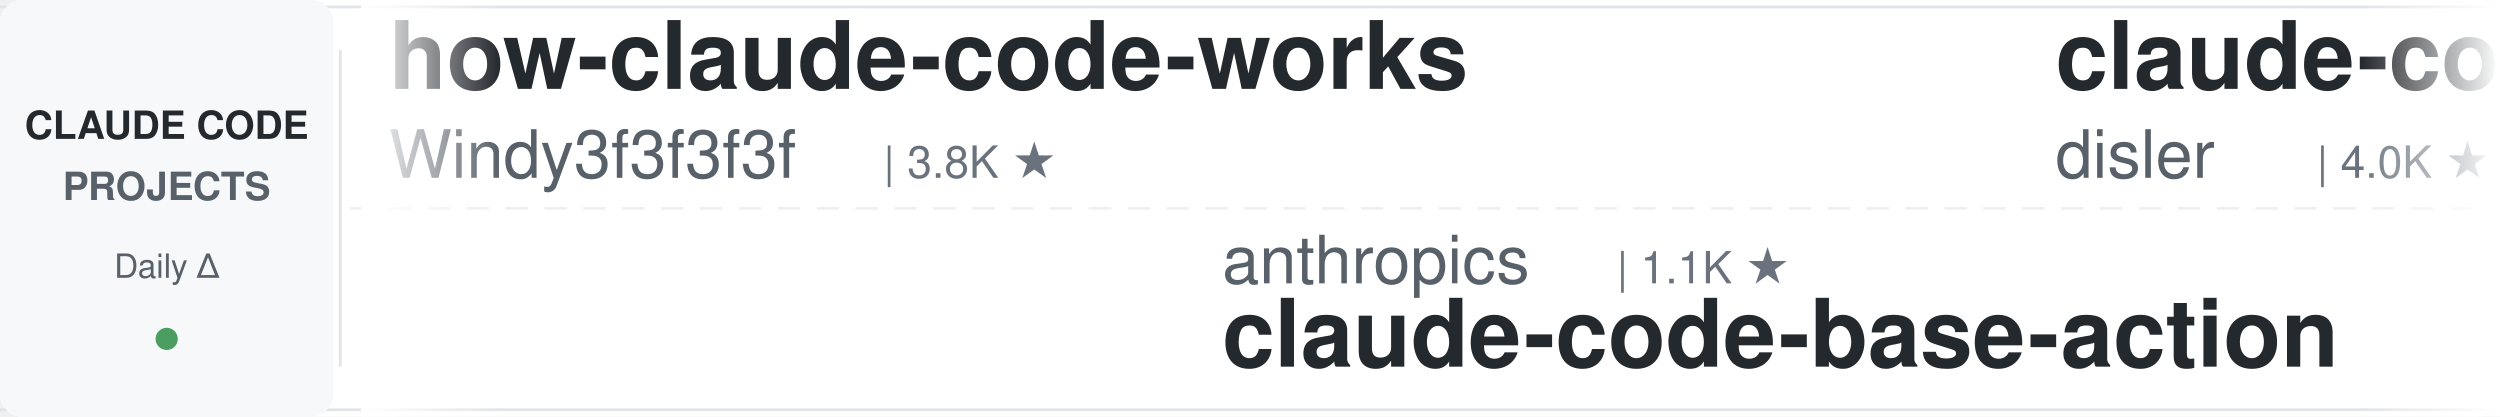
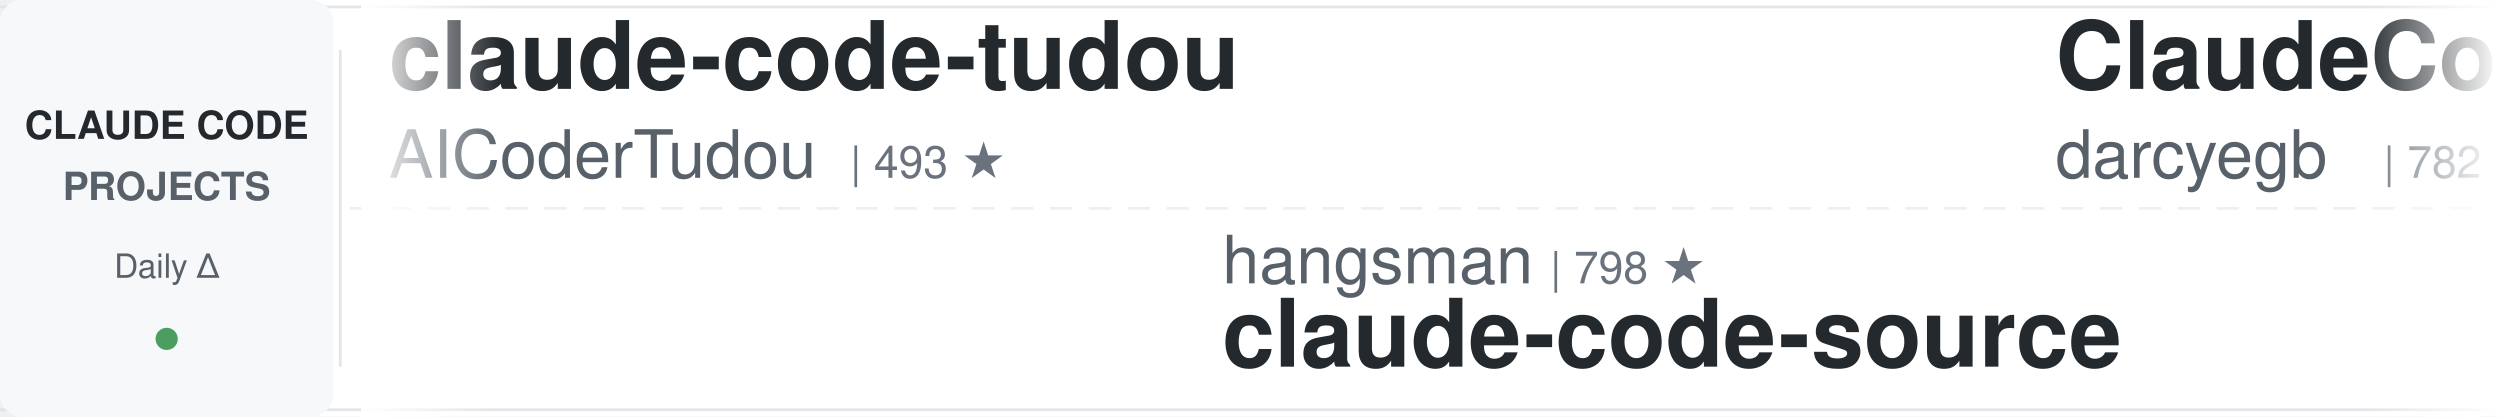
<svg xmlns="http://www.w3.org/2000/svg" width="900" height="150">
  <defs>
    <linearGradient id="leftFade" x1="0%" y1="0%" x2="100%" y2="0%">
      <stop offset="0%" style="stop-color:#ffffff;stop-opacity:1" />
      <stop offset="100%" style="stop-color:#ffffff;stop-opacity:0" />
    </linearGradient>
    <linearGradient id="rightFade" x1="0%" y1="0%" x2="100%" y2="0%">
      <stop offset="0%" style="stop-color:#ffffff;stop-opacity:0" />
      <stop offset="100%" style="stop-color:#ffffff;stop-opacity:1" />
    </linearGradient>
  </defs>
  <rect width="900" height="150" fill="#ffffff" rx="8" />
  <rect x="0" y="2" width="900" height="1" fill="#e1e4e8" />
  <rect x="0" y="147" width="900" height="1" fill="#e1e4e8" />
  <line x1="0" y1="75" x2="900" y2="75" stroke="#e1e4e8" stroke-width="1" stroke-dasharray="8 6" opacity="0.6" />
  <rect x="0" y="0" width="120" height="150" fill="#f6f8fa" rx="8" />
  <text x="60" y="50" font-family="-apple-system, BlinkMacSystemFont, 'Segoe UI', Helvetica, Arial, sans-serif" font-size="14" font-weight="600" fill="#24292e" text-anchor="middle">CLAUDE CODE</text>
  <text x="60" y="72" font-family="-apple-system, BlinkMacSystemFont, 'Segoe UI', Helvetica, Arial, sans-serif" font-size="14" font-weight="600" fill="#586069" text-anchor="middle">PROJECTS</text>
  <text x="60" y="100" font-family="-apple-system, BlinkMacSystemFont, 'Segoe UI', Helvetica, Arial, sans-serif" font-size="12" font-weight="500" fill="#586069" text-anchor="middle">Daily Δ</text>
  <circle cx="60" cy="122" r="4" fill="#22863a" opacity="0.8" />
  <rect x="122" y="18" width="1" height="114" fill="#e1e4e8" />
  <clipPath id="tickerClip">
    <rect x="130" y="0" width="770" height="150" />
  </clipPath>
  <g clip-path="url(#tickerClip)">
    <g id="tickerItems">
      <animateTransform attributeName="transform" attributeType="XML" type="translate" from="0 0" to="-3000 0" dur="54s" repeatCount="indefinite" />
      <g transform="translate(0, 0)">
-         <text x="140" y="32" font-family="-apple-system, BlinkMacSystemFont, 'Segoe UI', Helvetica, Arial, sans-serif" font-size="34" font-weight="600" fill="#24292e">how-claude-code-works</text>
-         <text x="140" y="64" font-family="-apple-system, BlinkMacSystemFont, 'Segoe UI', Helvetica, Arial, sans-serif" font-size="24" font-weight="400" fill="#586069">Windy3f3f3f3f</text>
-         <text x="318" y="64" font-family="-apple-system, BlinkMacSystemFont, 'Segoe UI', Helvetica, Arial, sans-serif" font-size="16" font-weight="500" fill="#6a737d">| 3.8K ★</text>
+         <text x="140" y="32" font-family="-apple-system, BlinkMacSystemFont, 'Segoe UI', Helvetica, Arial, sans-serif" font-size="34" font-weight="600" fill="#24292e">claude-code-tudou</text>
+         <text x="140" y="64" font-family="-apple-system, BlinkMacSystemFont, 'Segoe UI', Helvetica, Arial, sans-serif" font-size="24" font-weight="400" fill="#586069">AICoderTudou</text>
+         <text x="306" y="64" font-family="-apple-system, BlinkMacSystemFont, 'Segoe UI', Helvetica, Arial, sans-serif" font-size="16" font-weight="500" fill="#6a737d">| 493 ★</text>
      </g>
      <g transform="translate(300, 0)">
+         <text x="140" y="102" font-family="-apple-system, BlinkMacSystemFont, 'Segoe UI', Helvetica, Arial, sans-serif" font-size="24" font-weight="400" fill="#586069">hangsman</text>
+         <text x="258" y="102" font-family="-apple-system, BlinkMacSystemFont, 'Segoe UI', Helvetica, Arial, sans-serif" font-size="16" font-weight="500" fill="#6a737d">| 798 ★</text>
+         <text x="140" y="132" font-family="-apple-system, BlinkMacSystemFont, 'Segoe UI', Helvetica, Arial, sans-serif" font-size="34" font-weight="600" fill="#24292e">claude-code-source</text>
+       </g>
+       <g transform="translate(600, 0)">
+         <text x="140" y="32" font-family="-apple-system, BlinkMacSystemFont, 'Segoe UI', Helvetica, Arial, sans-serif" font-size="34" font-weight="600" fill="#24292e">ClaudeCodeAgents</text>
+         <text x="140" y="64" font-family="-apple-system, BlinkMacSystemFont, 'Segoe UI', Helvetica, Arial, sans-serif" font-size="24" font-weight="400" fill="#586069">darcyegb</text>
+         <text x="258" y="64" font-family="-apple-system, BlinkMacSystemFont, 'Segoe UI', Helvetica, Arial, sans-serif" font-size="16" font-weight="500" fill="#6a737d">| 782 ★</text>
+       </g>
+       <g transform="translate(900, 0)">
+         <text x="140" y="102" font-family="-apple-system, BlinkMacSystemFont, 'Segoe UI', Helvetica, Arial, sans-serif" font-size="24" font-weight="400" fill="#586069">zebbern</text>
+         <text x="246" y="102" font-family="-apple-system, BlinkMacSystemFont, 'Segoe UI', Helvetica, Arial, sans-serif" font-size="16" font-weight="500" fill="#6a737d">| 4.7K ★</text>
+         <text x="140" y="132" font-family="-apple-system, BlinkMacSystemFont, 'Segoe UI', Helvetica, Arial, sans-serif" font-size="34" font-weight="600" fill="#24292e">claude-code-guide</text>
+       </g>
+       <g transform="translate(1200, 0)">
+         <text x="140" y="32" font-family="-apple-system, BlinkMacSystemFont, 'Segoe UI', Helvetica, Arial, sans-serif" font-size="34" font-weight="600" fill="#24292e">pi-vs-claude-code</text>
+         <text x="140" y="64" font-family="-apple-system, BlinkMacSystemFont, 'Segoe UI', Helvetica, Arial, sans-serif" font-size="24" font-weight="400" fill="#586069">disler</text>
+         <text x="234" y="64" font-family="-apple-system, BlinkMacSystemFont, 'Segoe UI', Helvetica, Arial, sans-serif" font-size="16" font-weight="500" fill="#6a737d">| 1.7K ★</text>
+       </g>
+       <g transform="translate(1500, 0)">
+         <text x="140" y="102" font-family="-apple-system, BlinkMacSystemFont, 'Segoe UI', Helvetica, Arial, sans-serif" font-size="24" font-weight="400" fill="#586069">Pimzino</text>
+         <text x="246" y="102" font-family="-apple-system, BlinkMacSystemFont, 'Segoe UI', Helvetica, Arial, sans-serif" font-size="16" font-weight="500" fill="#6a737d">| 3.9K ★</text>
+         <text x="140" y="132" font-family="-apple-system, BlinkMacSystemFont, 'Segoe UI', Helvetica, Arial, sans-serif" font-size="34" font-weight="600" fill="#24292e">claude-code-spec-workflo...</text>
+       </g>
+       <g transform="translate(1800, 0)">
+         <text x="140" y="32" font-family="-apple-system, BlinkMacSystemFont, 'Segoe UI', Helvetica, Arial, sans-serif" font-size="34" font-weight="600" fill="#24292e">claude-code-local</text>
+         <text x="140" y="64" font-family="-apple-system, BlinkMacSystemFont, 'Segoe UI', Helvetica, Arial, sans-serif" font-size="24" font-weight="400" fill="#586069">nicedreamzapp</text>
+         <text x="318" y="64" font-family="-apple-system, BlinkMacSystemFont, 'Segoe UI', Helvetica, Arial, sans-serif" font-size="16" font-weight="500" fill="#6a737d">| 3.5K ★</text>
+       </g>
+       <g transform="translate(2100, 0)">
+         <text x="140" y="102" font-family="-apple-system, BlinkMacSystemFont, 'Segoe UI', Helvetica, Arial, sans-serif" font-size="24" font-weight="400" fill="#586069">feiskyer</text>
+         <text x="258" y="102" font-family="-apple-system, BlinkMacSystemFont, 'Segoe UI', Helvetica, Arial, sans-serif" font-size="16" font-weight="500" fill="#6a737d">| 1.7K ★</text>
+         <text x="140" y="132" font-family="-apple-system, BlinkMacSystemFont, 'Segoe UI', Helvetica, Arial, sans-serif" font-size="34" font-weight="600" fill="#24292e">claude-code-settings</text>
+       </g>
+       <g transform="translate(2400, 0)">
+         <text x="140" y="32" font-family="-apple-system, BlinkMacSystemFont, 'Segoe UI', Helvetica, Arial, sans-serif" font-size="34" font-weight="600" fill="#24292e">claude_codex_bridge</text>
+         <text x="140" y="64" font-family="-apple-system, BlinkMacSystemFont, 'Segoe UI', Helvetica, Arial, sans-serif" font-size="24" font-weight="400" fill="#586069">SeemSeam</text>
+         <text x="258" y="64" font-family="-apple-system, BlinkMacSystemFont, 'Segoe UI', Helvetica, Arial, sans-serif" font-size="16" font-weight="500" fill="#6a737d">| 3.6K ★</text>
+       </g>
+       <g transform="translate(2700, 0)">
        <text x="140" y="102" font-family="-apple-system, BlinkMacSystemFont, 'Segoe UI', Helvetica, Arial, sans-serif" font-size="24" font-weight="400" fill="#586069">anthropics</text>
        <text x="282" y="102" font-family="-apple-system, BlinkMacSystemFont, 'Segoe UI', Helvetica, Arial, sans-serif" font-size="16" font-weight="500" fill="#6a737d">| 1.1K ★</text>
        <text x="140" y="132" font-family="-apple-system, BlinkMacSystemFont, 'Segoe UI', Helvetica, Arial, sans-serif" font-size="34" font-weight="600" fill="#24292e">claude-code-base-action</text>
      </g>
-       <g transform="translate(600, 0)">
-         <text x="140" y="32" font-family="-apple-system, BlinkMacSystemFont, 'Segoe UI', Helvetica, Arial, sans-serif" font-size="34" font-weight="600" fill="#24292e">claude-code-hooks-master...</text>
-         <text x="140" y="64" font-family="-apple-system, BlinkMacSystemFont, 'Segoe UI', Helvetica, Arial, sans-serif" font-size="24" font-weight="400" fill="#586069">disler</text>
-         <text x="234" y="64" font-family="-apple-system, BlinkMacSystemFont, 'Segoe UI', Helvetica, Arial, sans-serif" font-size="16" font-weight="500" fill="#6a737d">| 4.0K ★</text>
-       </g>
-       <g transform="translate(900, 0)">
-         <text x="140" y="102" font-family="-apple-system, BlinkMacSystemFont, 'Segoe UI', Helvetica, Arial, sans-serif" font-size="24" font-weight="400" fill="#586069">ponponon</text>
-         <text x="258" y="102" font-family="-apple-system, BlinkMacSystemFont, 'Segoe UI', Helvetica, Arial, sans-serif" font-size="16" font-weight="500" fill="#6a737d">| 2.3K ★</text>
-         <text x="140" y="132" font-family="-apple-system, BlinkMacSystemFont, 'Segoe UI', Helvetica, Arial, sans-serif" font-size="34" font-weight="600" fill="#24292e">claude_code_src</text>
-       </g>
-       <g transform="translate(1200, 0)">
-         <text x="140" y="32" font-family="-apple-system, BlinkMacSystemFont, 'Segoe UI', Helvetica, Arial, sans-serif" font-size="34" font-weight="600" fill="#24292e">claude-code-source</text>
-         <text x="140" y="64" font-family="-apple-system, BlinkMacSystemFont, 'Segoe UI', Helvetica, Arial, sans-serif" font-size="24" font-weight="400" fill="#586069">JrCx7scC</text>
-         <text x="258" y="64" font-family="-apple-system, BlinkMacSystemFont, 'Segoe UI', Helvetica, Arial, sans-serif" font-size="16" font-weight="500" fill="#6a737d">| 377 ★</text>
-       </g>
-       <g transform="translate(1500, 0)">
-         <text x="140" y="102" font-family="-apple-system, BlinkMacSystemFont, 'Segoe UI', Helvetica, Arial, sans-serif" font-size="24" font-weight="400" fill="#586069">Windy3f3f3f3f</text>
-         <text x="318" y="102" font-family="-apple-system, BlinkMacSystemFont, 'Segoe UI', Helvetica, Arial, sans-serif" font-size="16" font-weight="500" fill="#6a737d">| 2.8K ★</text>
-         <text x="140" y="132" font-family="-apple-system, BlinkMacSystemFont, 'Segoe UI', Helvetica, Arial, sans-serif" font-size="34" font-weight="600" fill="#24292e">claude-code-from-scratch</text>
-       </g>
-       <g transform="translate(1800, 0)">
-         <text x="140" y="32" font-family="-apple-system, BlinkMacSystemFont, 'Segoe UI', Helvetica, Arial, sans-serif" font-size="34" font-weight="600" fill="#24292e">system_prompts_leaks</text>
-         <text x="140" y="64" font-family="-apple-system, BlinkMacSystemFont, 'Segoe UI', Helvetica, Arial, sans-serif" font-size="24" font-weight="400" fill="#586069">asgeirtj</text>
-         <text x="258" y="64" font-family="-apple-system, BlinkMacSystemFont, 'Segoe UI', Helvetica, Arial, sans-serif" font-size="16" font-weight="500" fill="#6a737d">| 72.4K ★</text>
-       </g>
-       <g transform="translate(2100, 0)">
-         <text x="140" y="102" font-family="-apple-system, BlinkMacSystemFont, 'Segoe UI', Helvetica, Arial, sans-serif" font-size="24" font-weight="400" fill="#586069">diet103</text>
-         <text x="246" y="102" font-family="-apple-system, BlinkMacSystemFont, 'Segoe UI', Helvetica, Arial, sans-serif" font-size="16" font-weight="500" fill="#6a737d">| 10.1K ★</text>
-         <text x="140" y="132" font-family="-apple-system, BlinkMacSystemFont, 'Segoe UI', Helvetica, Arial, sans-serif" font-size="34" font-weight="600" fill="#24292e">claude-code-infrastructu...</text>
-       </g>
-       <g transform="translate(2400, 0)">
-         <text x="140" y="32" font-family="-apple-system, BlinkMacSystemFont, 'Segoe UI', Helvetica, Arial, sans-serif" font-size="34" font-weight="600" fill="#24292e">claude-code-rev</text>
-         <text x="140" y="64" font-family="-apple-system, BlinkMacSystemFont, 'Segoe UI', Helvetica, Arial, sans-serif" font-size="24" font-weight="400" fill="#586069">oboard</text>
-         <text x="234" y="64" font-family="-apple-system, BlinkMacSystemFont, 'Segoe UI', Helvetica, Arial, sans-serif" font-size="16" font-weight="500" fill="#6a737d">| 3.3K ★</text>
-       </g>
-       <g transform="translate(2700, 0)">
-         <text x="140" y="102" font-family="-apple-system, BlinkMacSystemFont, 'Segoe UI', Helvetica, Arial, sans-serif" font-size="24" font-weight="400" fill="#586069">andrew-kramer-inno</text>
-         <text x="378" y="102" font-family="-apple-system, BlinkMacSystemFont, 'Segoe UI', Helvetica, Arial, sans-serif" font-size="16" font-weight="500" fill="#6a737d">| 597 ★</text>
-         <text x="140" y="132" font-family="-apple-system, BlinkMacSystemFont, 'Segoe UI', Helvetica, Arial, sans-serif" font-size="34" font-weight="600" fill="#24292e">claude-code-source-build</text>
-       </g>
      <g transform="translate(3000, 0)">
-         <text x="140" y="32" font-family="-apple-system, BlinkMacSystemFont, 'Segoe UI', Helvetica, Arial, sans-serif" font-size="34" font-weight="600" fill="#24292e">how-claude-code-works</text>
-         <text x="140" y="64" font-family="-apple-system, BlinkMacSystemFont, 'Segoe UI', Helvetica, Arial, sans-serif" font-size="24" font-weight="400" fill="#586069">Windy3f3f3f3f</text>
-         <text x="318" y="64" font-family="-apple-system, BlinkMacSystemFont, 'Segoe UI', Helvetica, Arial, sans-serif" font-size="16" font-weight="500" fill="#6a737d">| 3.8K ★</text>
+         <text x="140" y="32" font-family="-apple-system, BlinkMacSystemFont, 'Segoe UI', Helvetica, Arial, sans-serif" font-size="34" font-weight="600" fill="#24292e">claude-code-tudou</text>
+         <text x="140" y="64" font-family="-apple-system, BlinkMacSystemFont, 'Segoe UI', Helvetica, Arial, sans-serif" font-size="24" font-weight="400" fill="#586069">AICoderTudou</text>
+         <text x="306" y="64" font-family="-apple-system, BlinkMacSystemFont, 'Segoe UI', Helvetica, Arial, sans-serif" font-size="16" font-weight="500" fill="#6a737d">| 493 ★</text>
      </g>
      <g transform="translate(3300, 0)">
-         <text x="140" y="102" font-family="-apple-system, BlinkMacSystemFont, 'Segoe UI', Helvetica, Arial, sans-serif" font-size="24" font-weight="400" fill="#586069">anthropics</text>
-         <text x="282" y="102" font-family="-apple-system, BlinkMacSystemFont, 'Segoe UI', Helvetica, Arial, sans-serif" font-size="16" font-weight="500" fill="#6a737d">| 1.1K ★</text>
-         <text x="140" y="132" font-family="-apple-system, BlinkMacSystemFont, 'Segoe UI', Helvetica, Arial, sans-serif" font-size="34" font-weight="600" fill="#24292e">claude-code-base-action</text>
+         <text x="140" y="102" font-family="-apple-system, BlinkMacSystemFont, 'Segoe UI', Helvetica, Arial, sans-serif" font-size="24" font-weight="400" fill="#586069">hangsman</text>
+         <text x="258" y="102" font-family="-apple-system, BlinkMacSystemFont, 'Segoe UI', Helvetica, Arial, sans-serif" font-size="16" font-weight="500" fill="#6a737d">| 798 ★</text>
+         <text x="140" y="132" font-family="-apple-system, BlinkMacSystemFont, 'Segoe UI', Helvetica, Arial, sans-serif" font-size="34" font-weight="600" fill="#24292e">claude-code-source</text>
      </g>
      <g transform="translate(3600, 0)">
-         <text x="140" y="32" font-family="-apple-system, BlinkMacSystemFont, 'Segoe UI', Helvetica, Arial, sans-serif" font-size="34" font-weight="600" fill="#24292e">claude-code-hooks-master...</text>
-         <text x="140" y="64" font-family="-apple-system, BlinkMacSystemFont, 'Segoe UI', Helvetica, Arial, sans-serif" font-size="24" font-weight="400" fill="#586069">disler</text>
-         <text x="234" y="64" font-family="-apple-system, BlinkMacSystemFont, 'Segoe UI', Helvetica, Arial, sans-serif" font-size="16" font-weight="500" fill="#6a737d">| 4.0K ★</text>
+         <text x="140" y="32" font-family="-apple-system, BlinkMacSystemFont, 'Segoe UI', Helvetica, Arial, sans-serif" font-size="34" font-weight="600" fill="#24292e">ClaudeCodeAgents</text>
+         <text x="140" y="64" font-family="-apple-system, BlinkMacSystemFont, 'Segoe UI', Helvetica, Arial, sans-serif" font-size="24" font-weight="400" fill="#586069">darcyegb</text>
+         <text x="258" y="64" font-family="-apple-system, BlinkMacSystemFont, 'Segoe UI', Helvetica, Arial, sans-serif" font-size="16" font-weight="500" fill="#6a737d">| 782 ★</text>
      </g>
      <g transform="translate(3900, 0)">
-         <text x="140" y="102" font-family="-apple-system, BlinkMacSystemFont, 'Segoe UI', Helvetica, Arial, sans-serif" font-size="24" font-weight="400" fill="#586069">ponponon</text>
-         <text x="258" y="102" font-family="-apple-system, BlinkMacSystemFont, 'Segoe UI', Helvetica, Arial, sans-serif" font-size="16" font-weight="500" fill="#6a737d">| 2.3K ★</text>
-         <text x="140" y="132" font-family="-apple-system, BlinkMacSystemFont, 'Segoe UI', Helvetica, Arial, sans-serif" font-size="34" font-weight="600" fill="#24292e">claude_code_src</text>
+         <text x="140" y="102" font-family="-apple-system, BlinkMacSystemFont, 'Segoe UI', Helvetica, Arial, sans-serif" font-size="24" font-weight="400" fill="#586069">zebbern</text>
+         <text x="246" y="102" font-family="-apple-system, BlinkMacSystemFont, 'Segoe UI', Helvetica, Arial, sans-serif" font-size="16" font-weight="500" fill="#6a737d">| 4.7K ★</text>
+         <text x="140" y="132" font-family="-apple-system, BlinkMacSystemFont, 'Segoe UI', Helvetica, Arial, sans-serif" font-size="34" font-weight="600" fill="#24292e">claude-code-guide</text>
      </g>
    </g>
  </g>
  <rect x="130" y="0" width="50" height="150" fill="url(#leftFade)" />
  <rect x="850" y="0" width="50" height="150" fill="url(#rightFade)" />
</svg>
